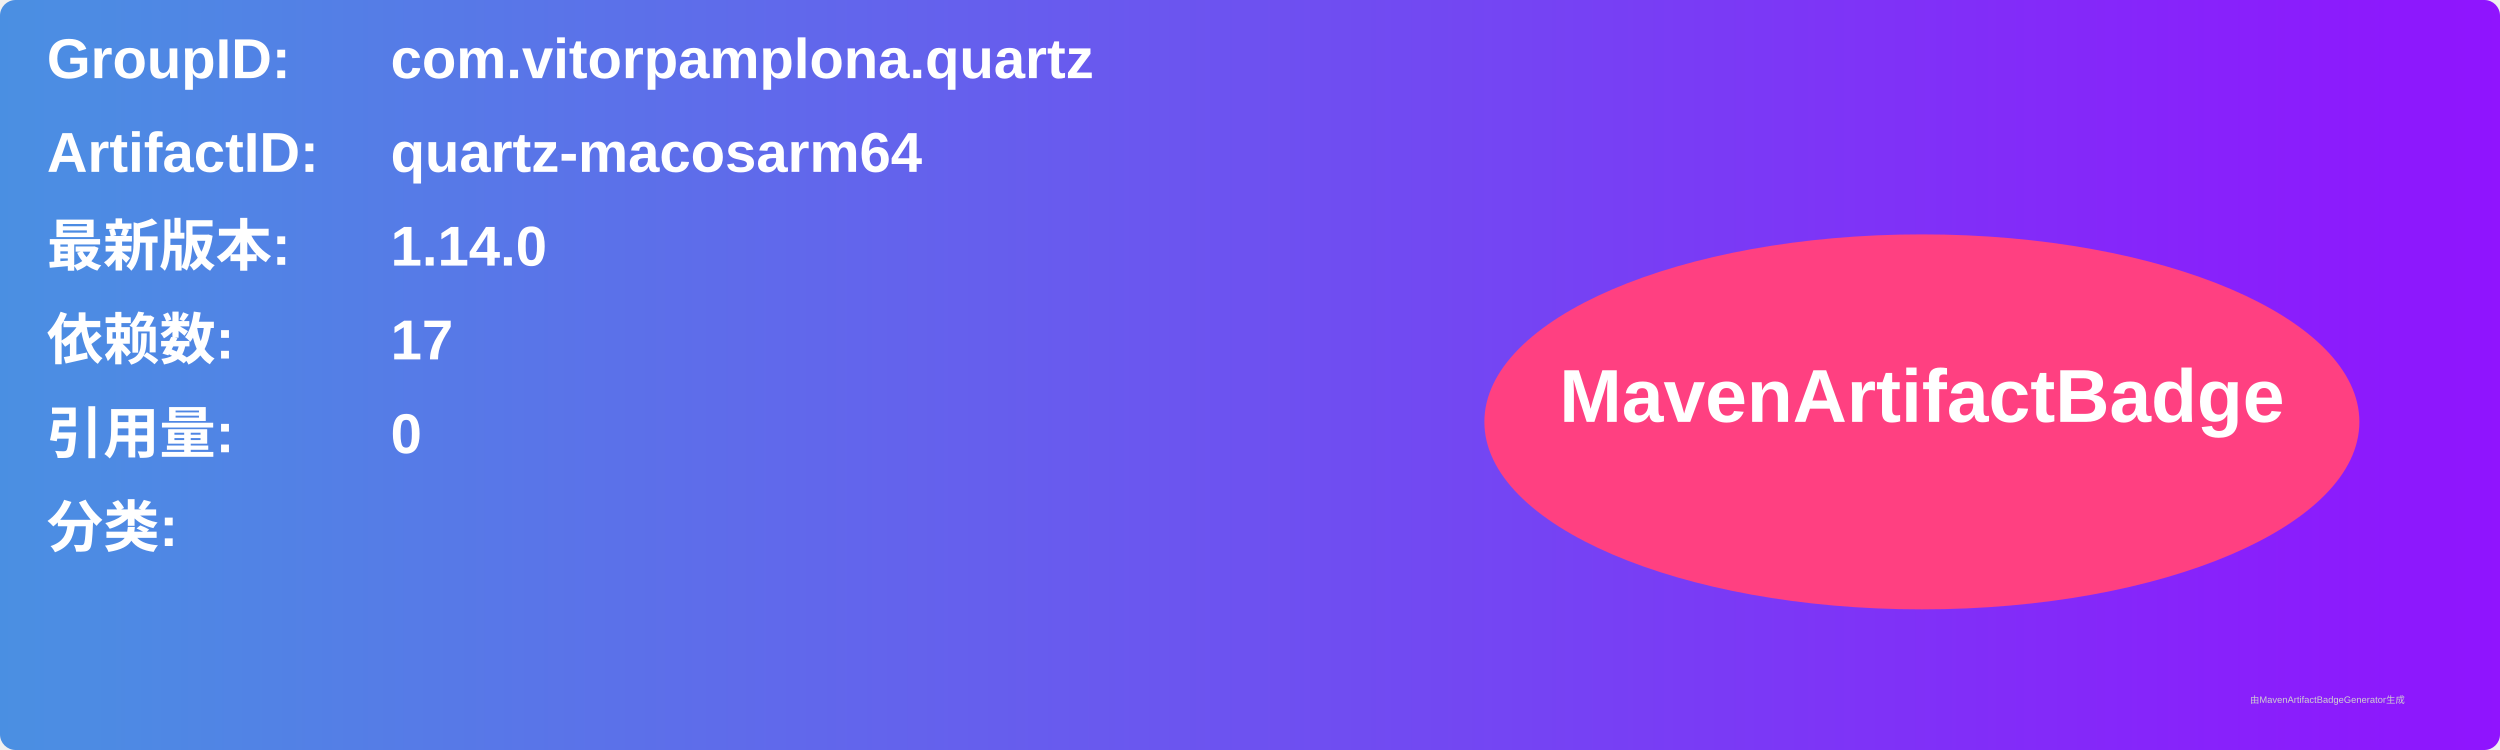
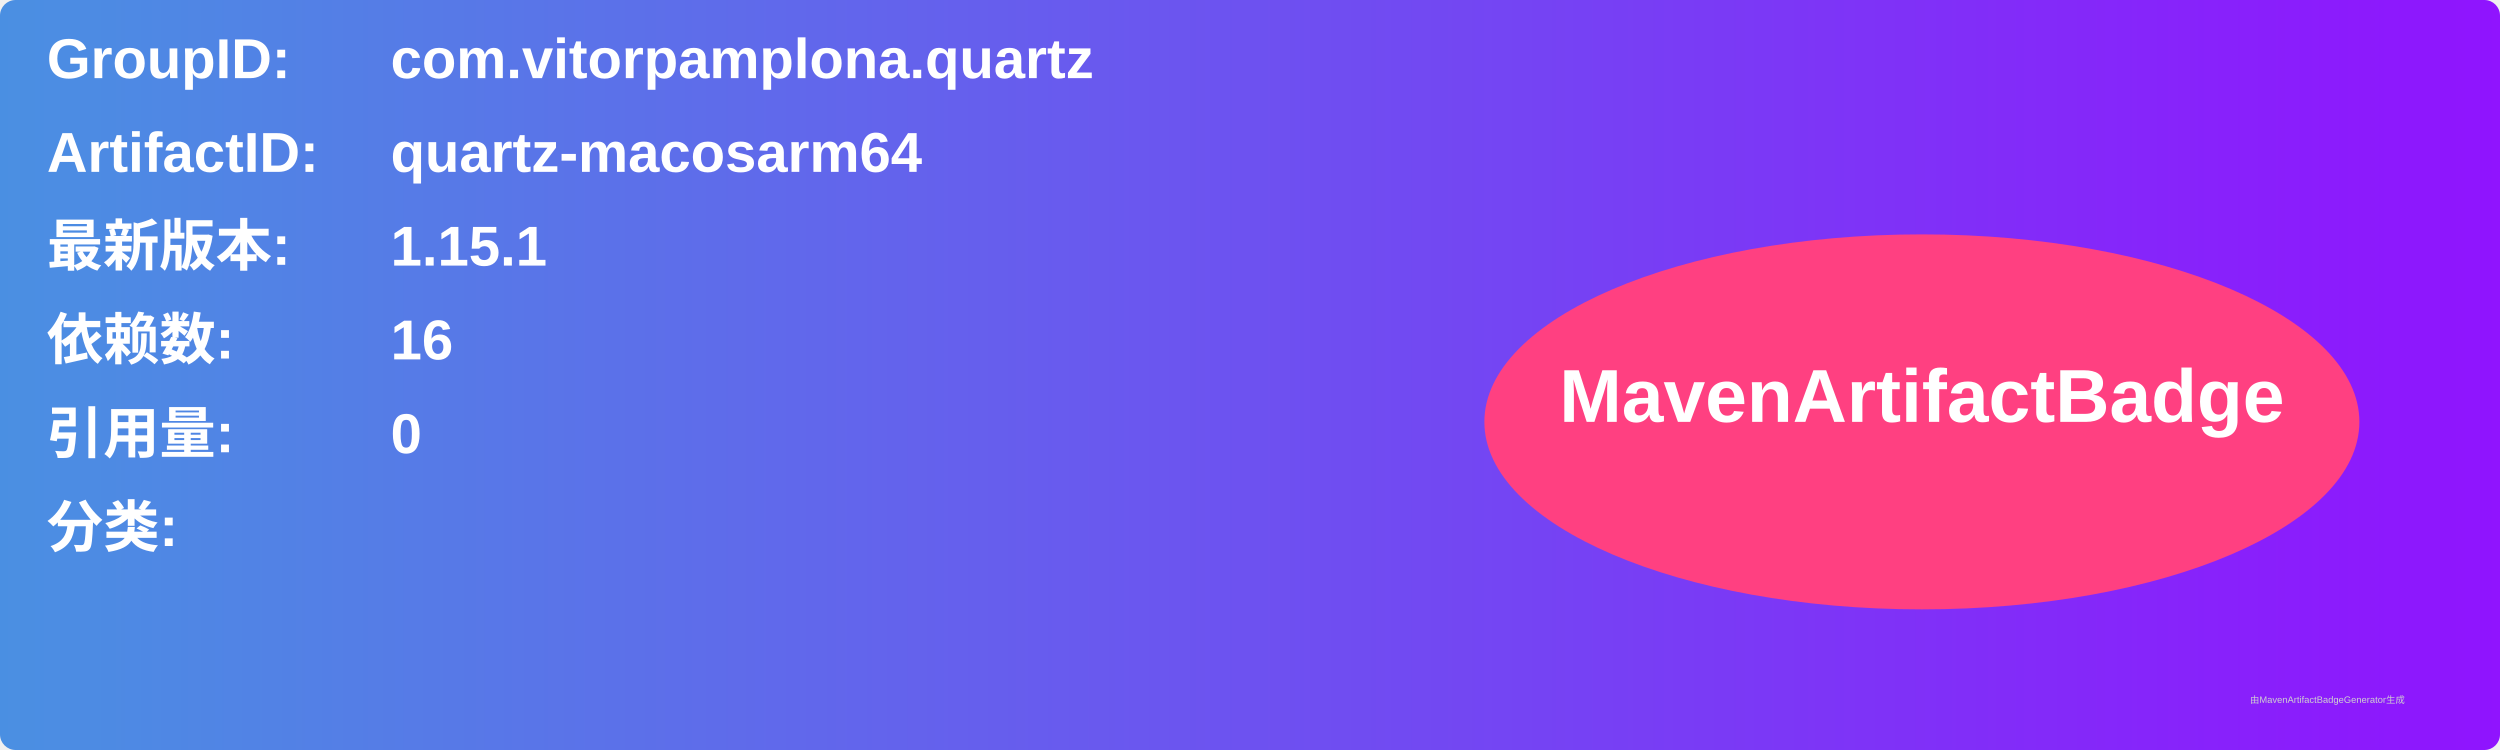
<svg xmlns="http://www.w3.org/2000/svg" width="800" height="240" viewBox="0 0 800 240">
  <linearGradient id="grad" x1="0%" y1="0%" x2="100%" y2="0%">
    <stop offset="0%" stop-color="#4a90e2" />
    <stop offset="100%" stop-color="#9013fe" />
  </linearGradient>
  <rect width="100%" height="100%" rx="5" ry="5" fill="url(#grad)" />
  <g transform="translate(15, 15)">
    <text x="0" y="10" font-family="Arial" font-size="18" fill="white" font-weight="bold" width="260">GroupID:</text>
    <text x="110" y="10" font-family="Arial" font-size="18" fill="white" font-weight="bold" width="460">com.vitorpamplona.quartz</text>
    <text x="0" y="40" font-family="Arial" font-size="18" fill="white" font-weight="bold" width="260">ArtifactID:</text>
    <text x="110" y="40" font-family="Arial" font-size="18" fill="white" font-weight="bold" width="460">quartz-macosarm64</text>
    <text x="0" y="70" font-family="Arial" font-size="18" fill="white" font-weight="bold">最新版本:</text>
    <text x="110" y="70" font-family="Arial" font-size="18" fill="white" font-weight="bold">
-       <tspan font-weight="bold">1.14.0</tspan>
+       <tspan font-weight="bold">1.15.1</tspan>
    </text>
    <text x="0" y="100" font-family="Arial" font-size="18" fill="white" font-weight="bold">依赖数: </text>
    <text x="110" y="100" font-family="Arial" font-size="18" fill="white">
-       <tspan font-weight="bold">17</tspan>
+       <tspan font-weight="bold">16</tspan>
    </text>
    <text x="0" y="130" font-family="Arial" font-size="18" fill="white" font-weight="bold">引用量: </text>
    <text x="110" y="130" font-family="Arial" font-size="18" fill="white">
      <tspan font-weight="bold">0</tspan>
    </text>
    <text x="0" y="160" font-family="Arial" font-size="18" fill="white" font-weight="bold">分类:</text>
    <text x="10" y="190" font-family="Arial" font-size="10" fill="white">
      <tspan font-weight="bold" />
    </text>
    <ellipse cx="600" cy="120" rx="140" ry="60" fill="#ff4081" />
    <text x="600" y="120" text-anchor="middle" font-family="Arial" font-size="24" fill="white" font-weight="bold">MavenArtifactBadge</text>
  </g>
  <text x="720" y="225" font-family="Arial" font-size="3" fill="#d0d0d0">由MavenArtifactBadgeGenerator生成</text>
</svg>
